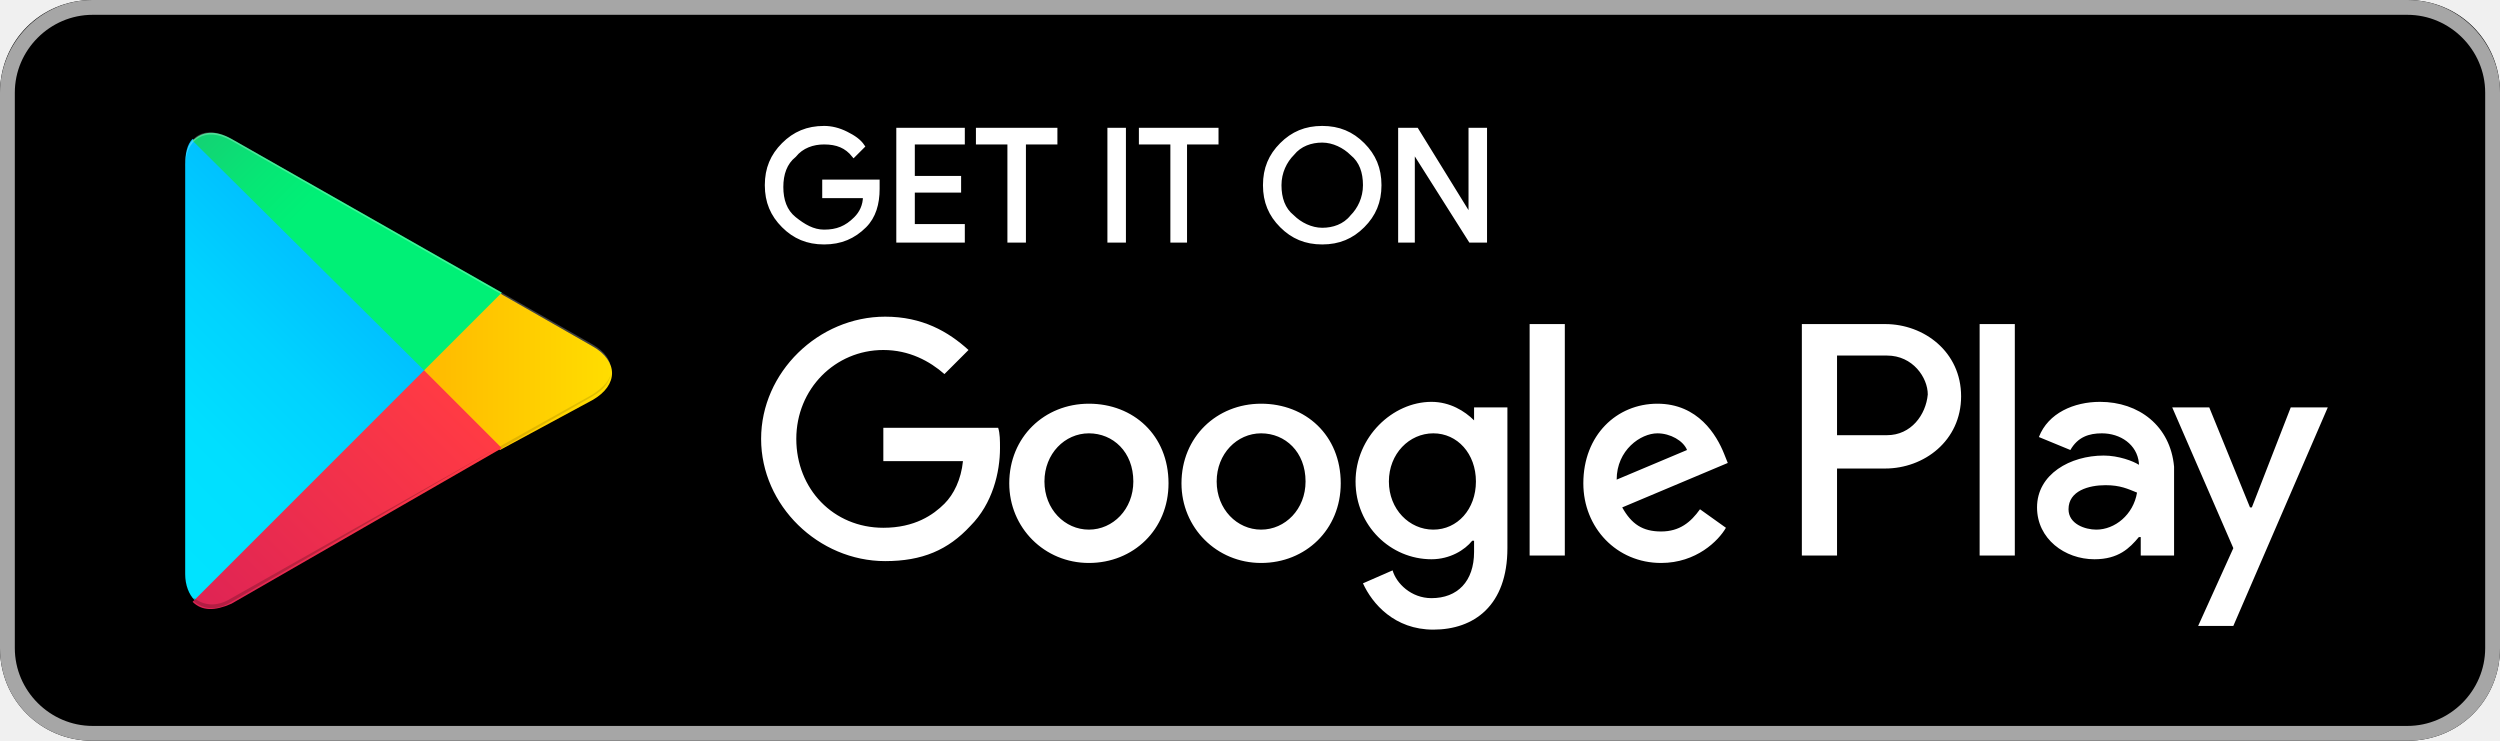
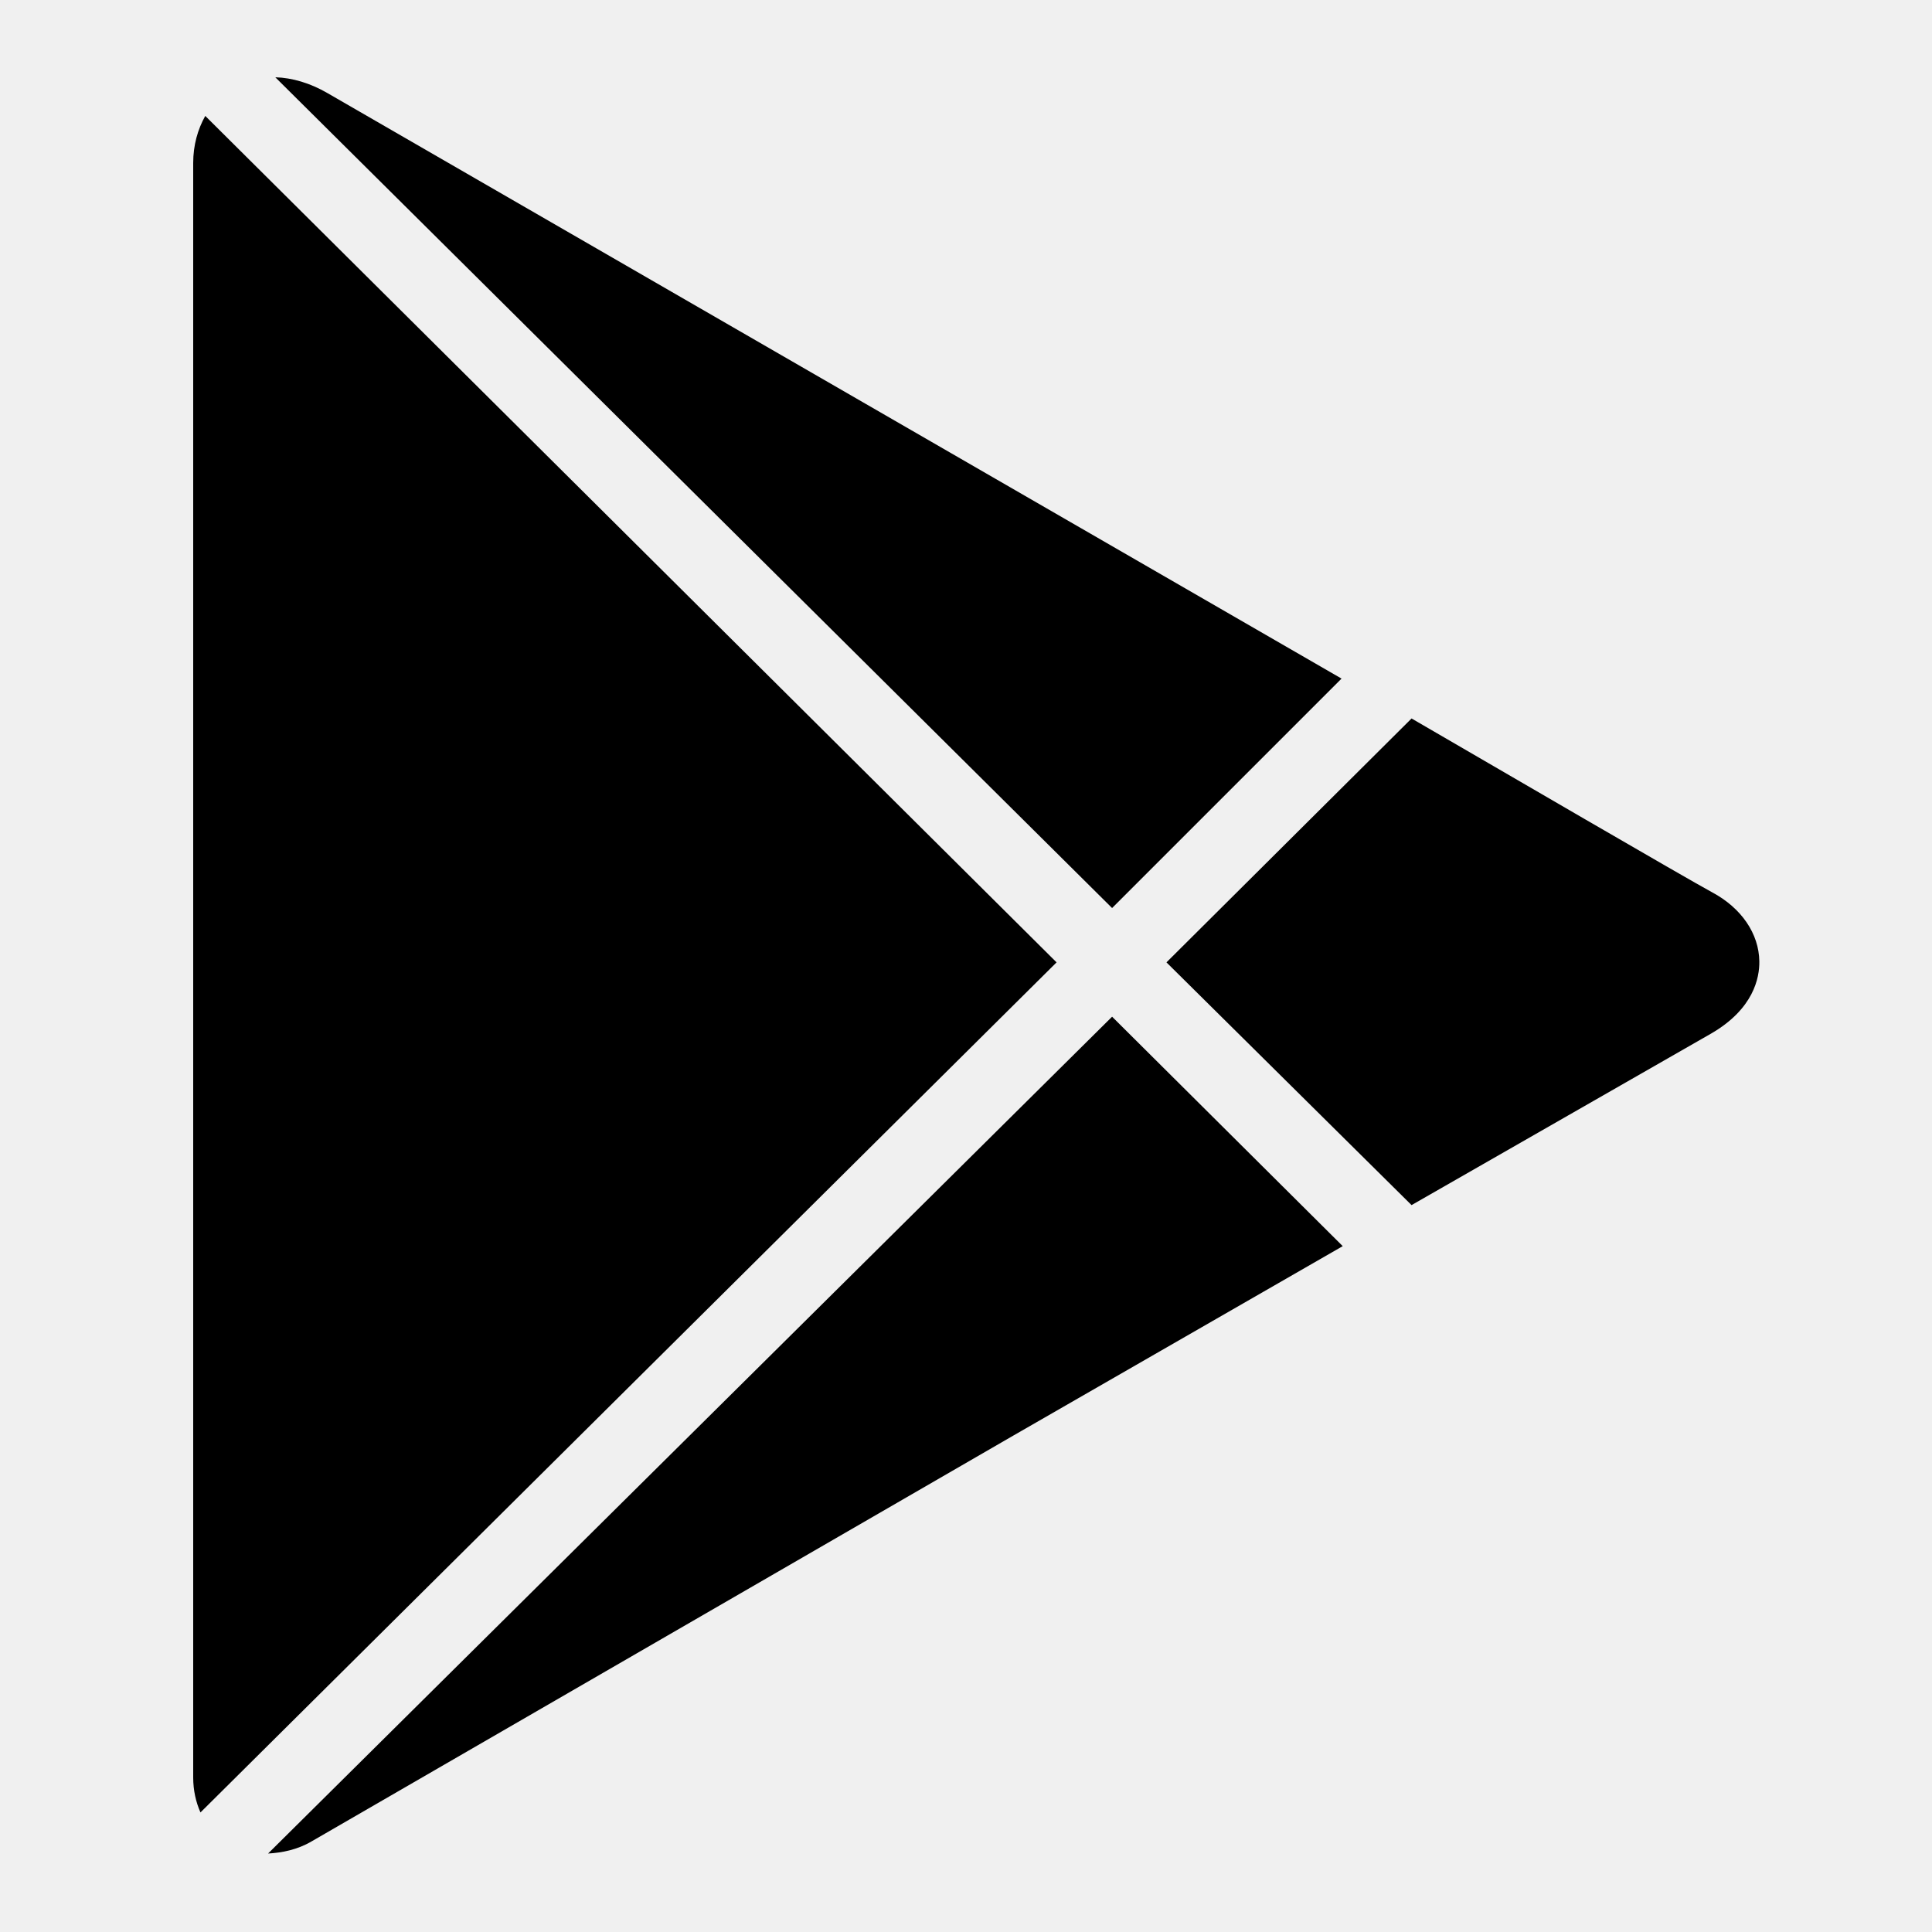
- <svg xmlns="http://www.w3.org/2000/svg" id="Layer_1" fill="#000000" viewBox="0 0 135 40">
-   <g id="SVGRepo_bgCarrier" stroke-width="0" />
-   <g id="SVGRepo_tracerCarrier" stroke-linecap="round" stroke-linejoin="round" />
-   <g id="SVGRepo_iconCarrier">
-     <style>.st0{fill:#a6a6a6}.st1{stroke:#ffffff;stroke-width:.2;stroke-miterlimit:10}.st1,.st2{fill:#fff}.st3{fill:url(#SVGID_1_)}.st4{fill:url(#SVGID_2_)}.st5{fill:url(#SVGID_3_)}.st6{fill:url(#SVGID_4_)}.st7,.st8,.st9{opacity:.2;enable-background:new}.st8,.st9{opacity:.12}.st9{opacity:.25;fill:#fff}</style>
-     <path d="M130 40H5c-2.8 0-5-2.2-5-5V5c0-2.8 2.2-5 5-5h125c2.8 0 5 2.2 5 5v30c0 2.8-2.2 5-5 5z" />
-     <path class="st0" d="M130 .8c2.3 0 4.2 1.9 4.2 4.2v30c0 2.3-1.9 4.2-4.2 4.2H5C2.7 39.2.8 37.3.8 35V5C.8 2.7 2.7.8 5 .8h125m0-.8H5C2.2 0 0 2.3 0 5v30c0 2.8 2.2 5 5 5h125c2.8 0 5-2.2 5-5V5c0-2.7-2.2-5-5-5z" />
-     <path class="st1" d="M47.4 10.2c0 .8-.2 1.5-.7 2-.6.6-1.3.9-2.2.9-.9 0-1.6-.3-2.2-.9-.6-.6-.9-1.3-.9-2.2 0-.9.3-1.6.9-2.2.6-.6 1.3-.9 2.2-.9.4 0 .8.1 1.2.3.4.2.7.4.9.7l-.5.5c-.4-.5-.9-.7-1.6-.7-.6 0-1.2.2-1.6.7-.5.4-.7 1-.7 1.7s.2 1.3.7 1.7c.5.4 1 .7 1.6.7.7 0 1.2-.2 1.7-.7.3-.3.5-.7.5-1.2h-2.2v-.8h2.9v.4zM52 7.7h-2.7v1.9h2.5v.7h-2.5v1.9H52v.8h-3.5V7H52v.7zM55.3 13h-.8V7.7h-1.7V7H57v.7h-1.7V13zM59.9 13V7h.8v6h-.8zM64.1 13h-.8V7.7h-1.7V7h4.1v.7H64V13zM73.6 12.2c-.6.6-1.3.9-2.2.9-.9 0-1.6-.3-2.2-.9-.6-.6-.9-1.3-.9-2.2s.3-1.6.9-2.2c.6-.6 1.3-.9 2.2-.9.9 0 1.6.3 2.2.9.6.6.9 1.3.9 2.2 0 .9-.3 1.6-.9 2.2zm-3.8-.5c.4.4 1 .7 1.6.7.6 0 1.2-.2 1.6-.7.4-.4.7-1 .7-1.7s-.2-1.3-.7-1.7c-.4-.4-1-.7-1.6-.7-.6 0-1.2.2-1.6.7-.4.4-.7 1-.7 1.7s.2 1.3.7 1.7zM75.6 13V7h.9l2.9 4.7V7h.8v6h-.8l-3.1-4.9V13h-.7z" />
-     <path class="st2" d="M68.1 21.8c-2.4 0-4.3 1.8-4.3 4.3 0 2.4 1.9 4.3 4.3 4.3s4.3-1.8 4.3-4.3c0-2.6-1.9-4.3-4.3-4.3zm0 6.8c-1.3 0-2.4-1.1-2.4-2.6s1.1-2.6 2.4-2.6c1.3 0 2.4 1 2.4 2.6 0 1.5-1.1 2.6-2.4 2.6zm-9.3-6.8c-2.4 0-4.3 1.8-4.3 4.3 0 2.4 1.9 4.3 4.3 4.3s4.3-1.8 4.3-4.3c0-2.6-1.9-4.3-4.3-4.3zm0 6.8c-1.3 0-2.4-1.1-2.4-2.6s1.1-2.6 2.4-2.6c1.3 0 2.4 1 2.4 2.6 0 1.5-1.1 2.6-2.4 2.6zm-11.1-5.5v1.8H52c-.1 1-.5 1.8-1 2.3-.6.6-1.6 1.3-3.3 1.3-2.7 0-4.7-2.1-4.7-4.8s2.1-4.8 4.7-4.8c1.4 0 2.5.6 3.3 1.3l1.3-1.3c-1.1-1-2.5-1.8-4.5-1.8-3.6 0-6.7 3-6.7 6.6 0 3.6 3.1 6.6 6.7 6.6 2 0 3.4-.6 4.6-1.9 1.2-1.2 1.6-2.9 1.6-4.2 0-.4 0-.8-.1-1.1h-6.2zm45.4 1.4c-.4-1-1.4-2.7-3.6-2.7s-4 1.7-4 4.3c0 2.4 1.8 4.3 4.2 4.3 1.9 0 3.1-1.2 3.5-1.9l-1.4-1c-.5.7-1.1 1.2-2.1 1.2s-1.6-.4-2.1-1.3l5.7-2.4-.2-.5zm-5.8 1.4c0-1.6 1.3-2.5 2.2-2.5.7 0 1.4.4 1.6.9l-3.8 1.6zM82.6 30h1.9V17.5h-1.9V30zm-3-7.3c-.5-.5-1.3-1-2.3-1-2.1 0-4.1 1.9-4.1 4.3s1.9 4.2 4.1 4.2c1 0 1.8-.5 2.2-1h.1v.6c0 1.6-.9 2.5-2.3 2.5-1.1 0-1.9-.8-2.1-1.5l-1.6.7c.5 1.1 1.7 2.5 3.8 2.5 2.2 0 4-1.3 4-4.4V22h-1.8v.7zm-2.2 5.9c-1.3 0-2.4-1.1-2.4-2.6s1.1-2.6 2.4-2.6c1.3 0 2.3 1.1 2.3 2.6s-1 2.6-2.3 2.6zm24.4-11.1h-4.5V30h1.9v-4.7h2.6c2.1 0 4.1-1.5 4.1-3.9s-2-3.9-4.1-3.9zm.1 6h-2.7v-4.3h2.7c1.4 0 2.2 1.2 2.2 2.1-.1 1.1-.9 2.2-2.2 2.2zm11.5-1.8c-1.4 0-2.8.6-3.3 1.9l1.7.7c.4-.7 1-.9 1.7-.9 1 0 1.9.6 2 1.6v.1c-.3-.2-1.1-.5-1.9-.5-1.8 0-3.6 1-3.6 2.8 0 1.7 1.5 2.8 3.1 2.8 1.3 0 1.9-.6 2.4-1.2h.1v1h1.8v-4.8c-.2-2.2-1.9-3.5-4-3.5zm-.2 6.9c-.6 0-1.5-.3-1.5-1.1 0-1 1.1-1.3 2-1.3.8 0 1.2.2 1.7.4-.2 1.2-1.2 2-2.2 2zm10.5-6.6l-2.1 5.4h-.1l-2.2-5.4h-2l3.3 7.6-1.9 4.2h1.9l5.1-11.8h-2zm-16.8 8h1.9V17.5h-1.9V30z" />
-     <g>
-       <linearGradient id="SVGID_1_" gradientUnits="userSpaceOnUse" x1="21.8" y1="33.29" x2="5.017" y2="16.508" gradientTransform="matrix(1 0 0 -1 0 42)">
-         <stop offset="0" stop-color="#00a0ff" />
-         <stop offset=".007" stop-color="#00a1ff" />
-         <stop offset=".26" stop-color="#00beff" />
-         <stop offset=".512" stop-color="#00d2ff" />
-         <stop offset=".76" stop-color="#00dfff" />
-         <stop offset="1" stop-color="#00e3ff" />
-       </linearGradient>
-       <path class="st3" d="M10.4 7.5c-.3.3-.4.8-.4 1.4V31c0 .6.2 1.1.5 1.4l.1.1L23 20.1v-.2L10.4 7.5z" />
-       <linearGradient id="SVGID_2_" gradientUnits="userSpaceOnUse" x1="33.834" y1="21.999" x2="9.637" y2="21.999" gradientTransform="matrix(1 0 0 -1 0 42)">
-         <stop offset="0" stop-color="#ffe000" />
-         <stop offset=".409" stop-color="#ffbd00" />
-         <stop offset=".775" stop-color="orange" />
-         <stop offset="1" stop-color="#ff9c00" />
-       </linearGradient>
-       <path class="st4" d="M27 24.3l-4.1-4.1V19.9l4.1-4.1.1.1 4.9 2.8c1.4.8 1.4 2.1 0 2.9l-5 2.7z" />
-       <linearGradient id="SVGID_3_" gradientUnits="userSpaceOnUse" x1="24.827" y1="19.704" x2="2.069" y2="-3.054" gradientTransform="matrix(1 0 0 -1 0 42)">
-         <stop offset="0" stop-color="#ff3a44" />
-         <stop offset="1" stop-color="#c31162" />
-       </linearGradient>
-       <path class="st5" d="M27.1 24.2L22.9 20 10.4 32.5c.5.5 1.2.5 2.1.1l14.6-8.4" />
-       <linearGradient id="SVGID_4_" gradientUnits="userSpaceOnUse" x1="7.297" y1="41.824" x2="17.46" y2="31.661" gradientTransform="matrix(1 0 0 -1 0 42)">
-         <stop offset="0" stop-color="#32a071" />
-         <stop offset=".069" stop-color="#2da771" />
-         <stop offset=".476" stop-color="#15cf74" />
-         <stop offset=".801" stop-color="#06e775" />
-         <stop offset="1" stop-color="#00f076" />
-       </linearGradient>
-       <path class="st6" d="M27.1 15.8L12.5 7.5c-.9-.5-1.6-.4-2.1.1L22.9 20l4.2-4.2z" />
-       <path class="st7" d="M27 24.1l-14.5 8.2c-.8.5-1.5.4-2 0l-.1.1.1.1c.5.4 1.2.5 2 0L27 24.1z" />
-       <path class="st8" d="M10.4 32.3c-.3-.3-.4-.8-.4-1.4v.1c0 .6.2 1.1.5 1.4v-.1h-.1zM32 21.3l-5 2.8.1.1 4.9-2.8c.7-.4 1-.9 1-1.4 0 .5-.4.9-1 1.3z" />
-       <path class="st9" d="M12.5 7.6L32 18.7c.6.4 1 .8 1 1.3 0-.5-.3-1-1-1.4L12.5 7.5c-1.4-.8-2.5-.2-2.5 1.4V9c0-1.5 1.1-2.2 2.5-1.4z" />
-     </g>
-   </g>
+ <svg xmlns="http://www.w3.org/2000/svg" viewBox="0 0 50 50" width="50px" height="50px">
+   <path d="M 7.125 2 L 28.781 23.5 L 34.719 17.562 L 8.469 2.406 C 8.031 2.152 7.562 2.012 7.125 2 Z M 5.312 3 C 5.117 3.348 5 3.758 5 4.219 L 5 46 C 5 46.336 5.07 46.637 5.188 46.906 L 27.344 24.906 Z M 36.531 18.594 L 30.188 24.906 L 36.531 31.188 L 44.281 26.75 C 45.383 26.113 45.539 25.305 45.531 24.875 C 45.52 24.164 45.07 23.5 44.312 23.094 C 43.652 22.738 38.75 19.883 36.531 18.594 Z M 28.781 26.312 L 6.938 47.969 C 7.301 47.949 7.695 47.871 8.062 47.656 C 8.918 47.16 26.219 37.156 26.219 37.156 L 34.75 32.25 Z" />
</svg>
